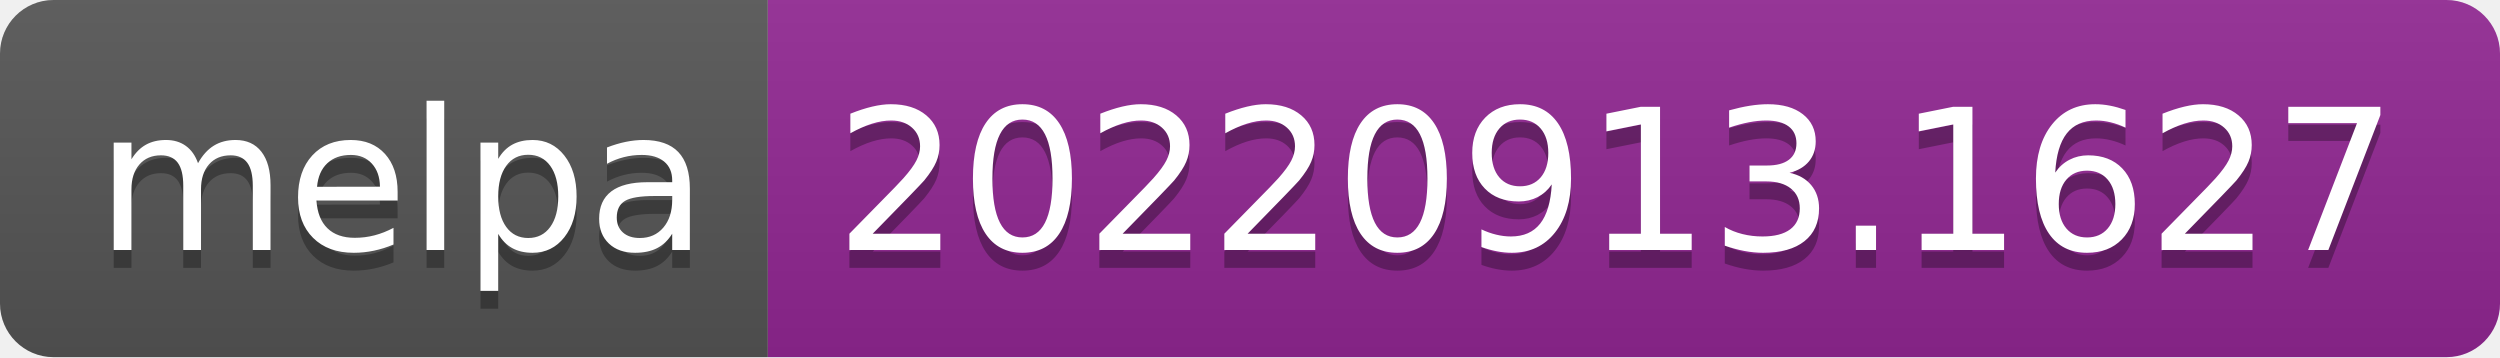
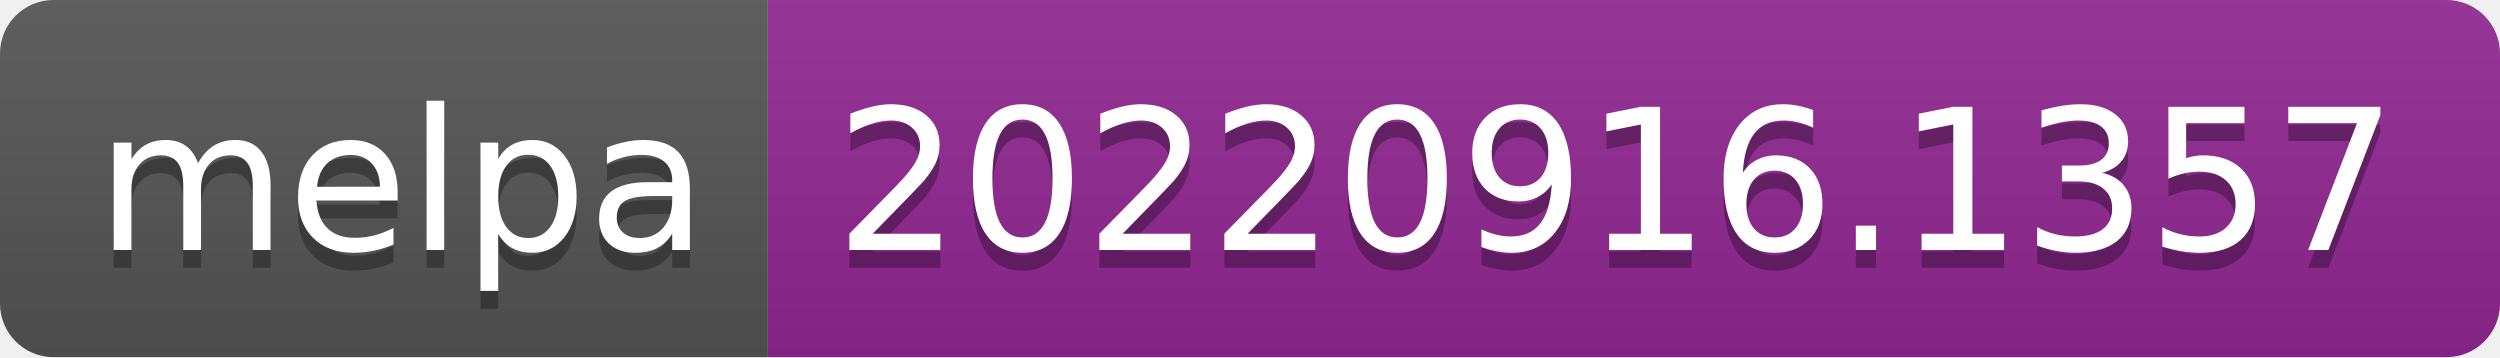
- <svg xmlns="http://www.w3.org/2000/svg" width="140" height="20" role="img" aria-label="melpa: 20220913.1627">
+ <svg xmlns="http://www.w3.org/2000/svg" width="140" height="20" role="img" aria-label="melpa: 20220916.1357">
  <linearGradient id="s" x2="0" y2="100%">
    <stop offset="0" stop-color="#bbb" stop-opacity=".1" />
    <stop offset="1" stop-opacity=".1" />
  </linearGradient>
  <clipPath id="r">
    <rect width="140" height="20" rx="3" fill="#fff" />
  </clipPath>
  <g clip-path="url(#r)">
    <rect width="43" height="20" fill="#555" />
    <rect x="43" width="97" height="20" fill="#922793" />
    <rect width="140" height="20" fill="url(#s)" />
  </g>
  <g fill="#fff" text-anchor="middle" font-family="Verdana,Geneva,DejaVu Sans,sans-serif" text-rendering="geometricPrecision" font-size="110">
    <text aria-hidden="true" x="225" y="150" fill="#010101" fill-opacity=".3" transform="scale(.1)" textLength="330">melpa</text>
    <text x="225" y="140" transform="scale(.1)" fill="#fff" textLength="330">melpa</text>
-     <text aria-hidden="true" x="905" y="150" fill="#010101" fill-opacity=".3" transform="scale(.1)" textLength="870">20220913.1627</text>
-     <text x="905" y="140" transform="scale(.1)" fill="#fff" textLength="870">20220913.1627</text>
+     <text aria-hidden="true" x="905" y="150" fill="#010101" fill-opacity=".3" transform="scale(.1)" textLength="870">20220916.1357</text>
+     <text x="905" y="140" transform="scale(.1)" fill="#fff" textLength="870">20220916.1357</text>
  </g>
</svg>
